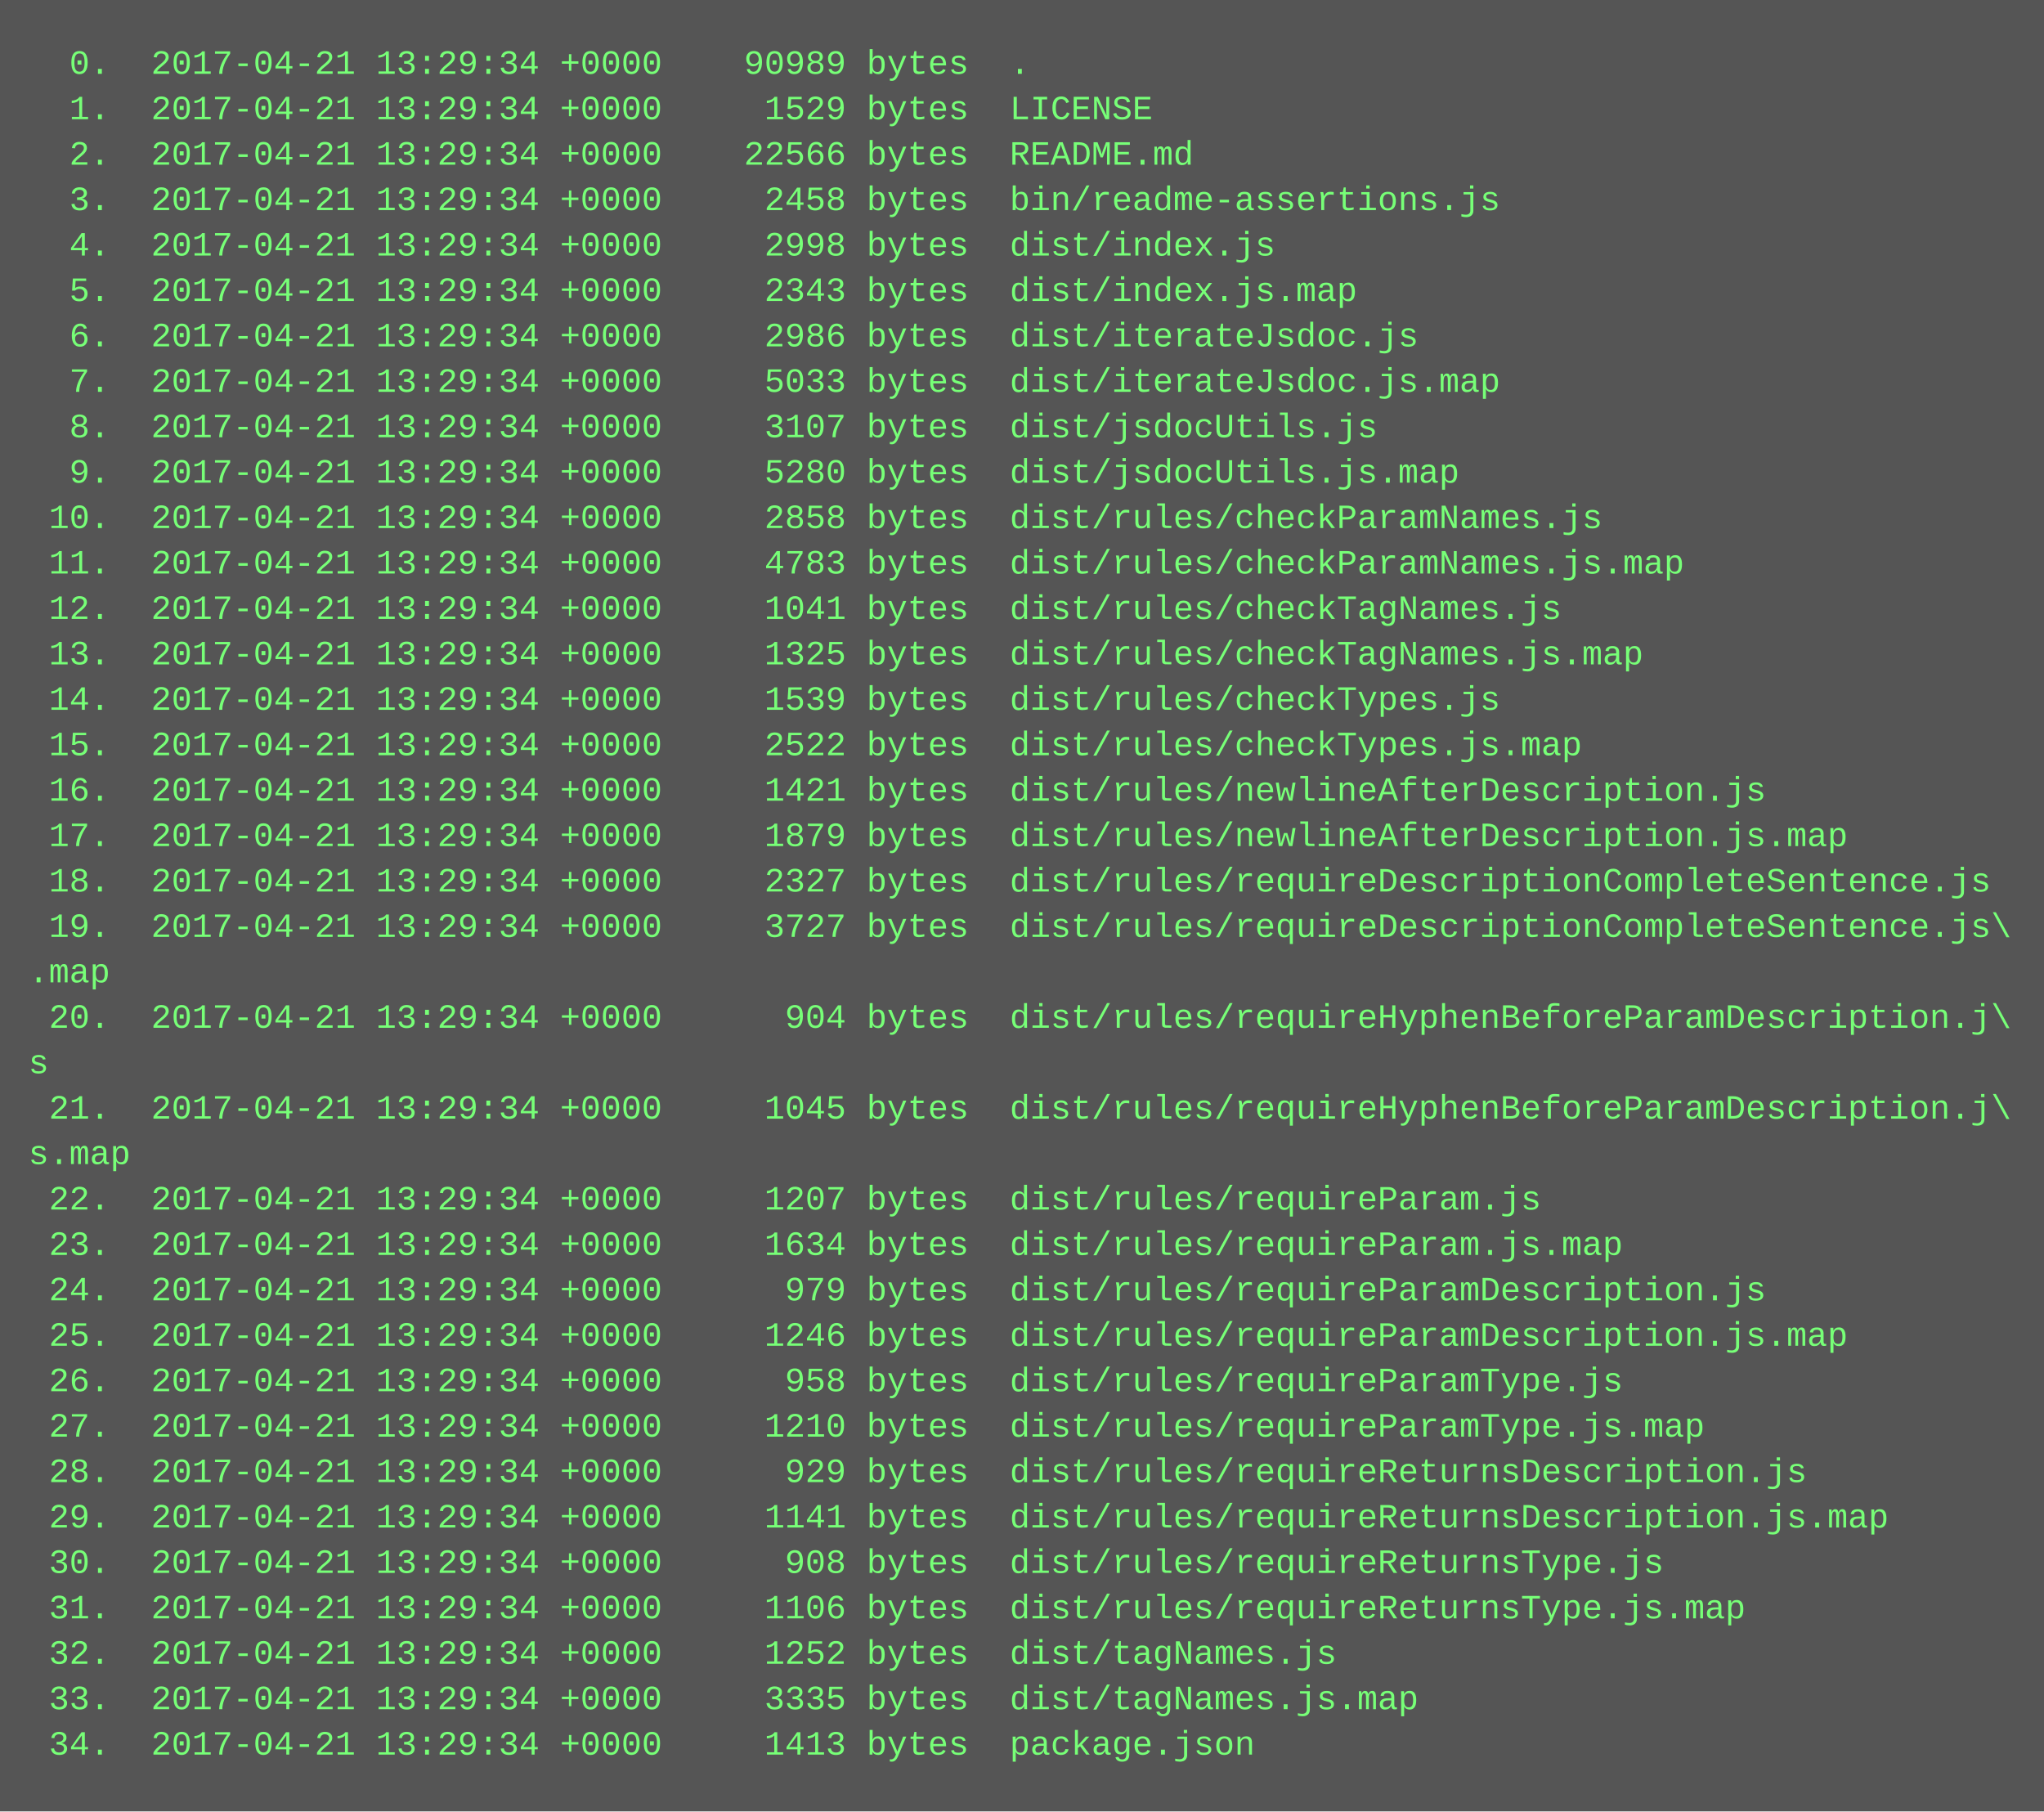
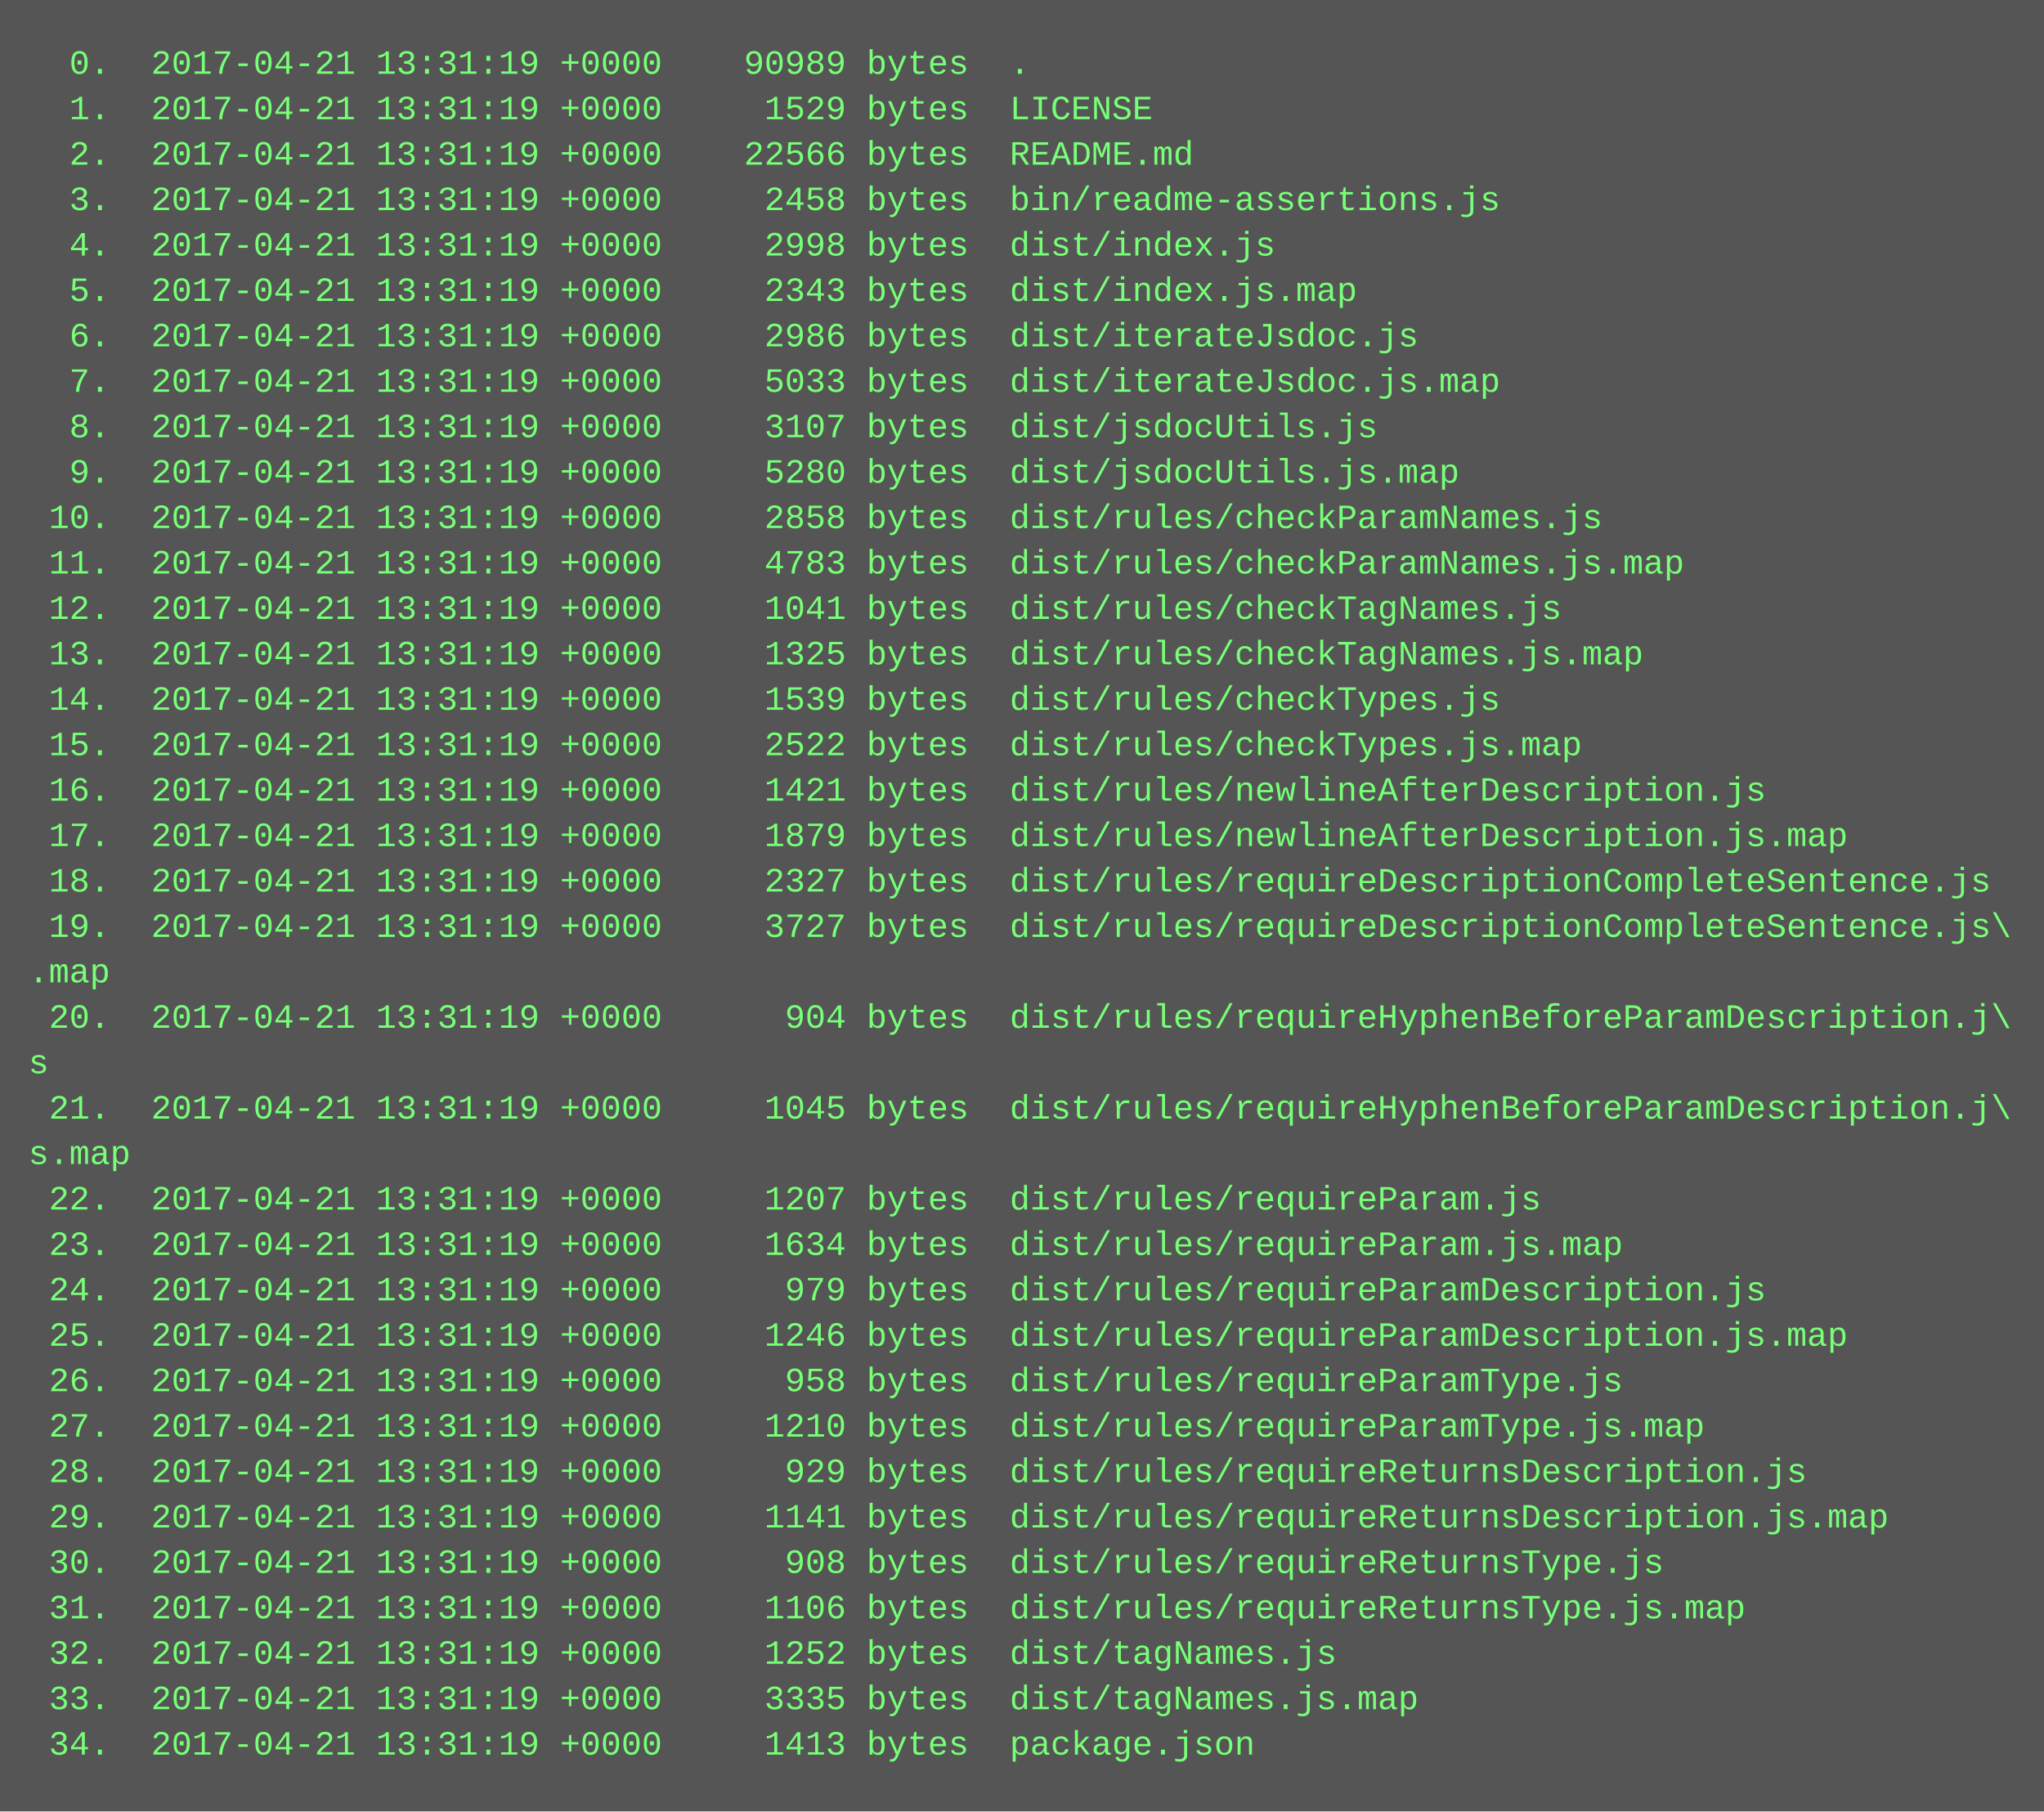
<svg xmlns="http://www.w3.org/2000/svg" height="638" width="720">
  <rect height="638" fill="#555" width="720" />
  <text fill="#7f7" font-family="Courier New" font-size="12" xml:space="preserve">
-     <tspan x="10" y="26">  0.  2017-04-21 13:29:34 +0000    90989 bytes  .</tspan>
-     <tspan x="10" y="42">  1.  2017-04-21 13:29:34 +0000     1529 bytes  LICENSE</tspan>
-     <tspan x="10" y="58">  2.  2017-04-21 13:29:34 +0000    22566 bytes  README.md</tspan>
-     <tspan x="10" y="74">  3.  2017-04-21 13:29:34 +0000     2458 bytes  bin/readme-assertions.js</tspan>
-     <tspan x="10" y="90">  4.  2017-04-21 13:29:34 +0000     2998 bytes  dist/index.js</tspan>
-     <tspan x="10" y="106">  5.  2017-04-21 13:29:34 +0000     2343 bytes  dist/index.js.map</tspan>
-     <tspan x="10" y="122">  6.  2017-04-21 13:29:34 +0000     2986 bytes  dist/iterateJsdoc.js</tspan>
-     <tspan x="10" y="138">  7.  2017-04-21 13:29:34 +0000     5033 bytes  dist/iterateJsdoc.js.map</tspan>
-     <tspan x="10" y="154">  8.  2017-04-21 13:29:34 +0000     3107 bytes  dist/jsdocUtils.js</tspan>
-     <tspan x="10" y="170">  9.  2017-04-21 13:29:34 +0000     5280 bytes  dist/jsdocUtils.js.map</tspan>
-     <tspan x="10" y="186"> 10.  2017-04-21 13:29:34 +0000     2858 bytes  dist/rules/checkParamNames.js</tspan>
-     <tspan x="10" y="202"> 11.  2017-04-21 13:29:34 +0000     4783 bytes  dist/rules/checkParamNames.js.map</tspan>
-     <tspan x="10" y="218"> 12.  2017-04-21 13:29:34 +0000     1041 bytes  dist/rules/checkTagNames.js</tspan>
-     <tspan x="10" y="234"> 13.  2017-04-21 13:29:34 +0000     1325 bytes  dist/rules/checkTagNames.js.map</tspan>
-     <tspan x="10" y="250"> 14.  2017-04-21 13:29:34 +0000     1539 bytes  dist/rules/checkTypes.js</tspan>
-     <tspan x="10" y="266"> 15.  2017-04-21 13:29:34 +0000     2522 bytes  dist/rules/checkTypes.js.map</tspan>
-     <tspan x="10" y="282"> 16.  2017-04-21 13:29:34 +0000     1421 bytes  dist/rules/newlineAfterDescription.js</tspan>
-     <tspan x="10" y="298"> 17.  2017-04-21 13:29:34 +0000     1879 bytes  dist/rules/newlineAfterDescription.js.map</tspan>
-     <tspan x="10" y="314"> 18.  2017-04-21 13:29:34 +0000     2327 bytes  dist/rules/requireDescriptionCompleteSentence.js</tspan>
-     <tspan x="10" y="330"> 19.  2017-04-21 13:29:34 +0000     3727 bytes  dist/rules/requireDescriptionCompleteSentence.js\</tspan>
+     <tspan x="10" y="26">  0.  2017-04-21 13:31:19 +0000    90989 bytes  .</tspan>
+     <tspan x="10" y="42">  1.  2017-04-21 13:31:19 +0000     1529 bytes  LICENSE</tspan>
+     <tspan x="10" y="58">  2.  2017-04-21 13:31:19 +0000    22566 bytes  README.md</tspan>
+     <tspan x="10" y="74">  3.  2017-04-21 13:31:19 +0000     2458 bytes  bin/readme-assertions.js</tspan>
+     <tspan x="10" y="90">  4.  2017-04-21 13:31:19 +0000     2998 bytes  dist/index.js</tspan>
+     <tspan x="10" y="106">  5.  2017-04-21 13:31:19 +0000     2343 bytes  dist/index.js.map</tspan>
+     <tspan x="10" y="122">  6.  2017-04-21 13:31:19 +0000     2986 bytes  dist/iterateJsdoc.js</tspan>
+     <tspan x="10" y="138">  7.  2017-04-21 13:31:19 +0000     5033 bytes  dist/iterateJsdoc.js.map</tspan>
+     <tspan x="10" y="154">  8.  2017-04-21 13:31:19 +0000     3107 bytes  dist/jsdocUtils.js</tspan>
+     <tspan x="10" y="170">  9.  2017-04-21 13:31:19 +0000     5280 bytes  dist/jsdocUtils.js.map</tspan>
+     <tspan x="10" y="186"> 10.  2017-04-21 13:31:19 +0000     2858 bytes  dist/rules/checkParamNames.js</tspan>
+     <tspan x="10" y="202"> 11.  2017-04-21 13:31:19 +0000     4783 bytes  dist/rules/checkParamNames.js.map</tspan>
+     <tspan x="10" y="218"> 12.  2017-04-21 13:31:19 +0000     1041 bytes  dist/rules/checkTagNames.js</tspan>
+     <tspan x="10" y="234"> 13.  2017-04-21 13:31:19 +0000     1325 bytes  dist/rules/checkTagNames.js.map</tspan>
+     <tspan x="10" y="250"> 14.  2017-04-21 13:31:19 +0000     1539 bytes  dist/rules/checkTypes.js</tspan>
+     <tspan x="10" y="266"> 15.  2017-04-21 13:31:19 +0000     2522 bytes  dist/rules/checkTypes.js.map</tspan>
+     <tspan x="10" y="282"> 16.  2017-04-21 13:31:19 +0000     1421 bytes  dist/rules/newlineAfterDescription.js</tspan>
+     <tspan x="10" y="298"> 17.  2017-04-21 13:31:19 +0000     1879 bytes  dist/rules/newlineAfterDescription.js.map</tspan>
+     <tspan x="10" y="314"> 18.  2017-04-21 13:31:19 +0000     2327 bytes  dist/rules/requireDescriptionCompleteSentence.js</tspan>
+     <tspan x="10" y="330"> 19.  2017-04-21 13:31:19 +0000     3727 bytes  dist/rules/requireDescriptionCompleteSentence.js\</tspan>
    <tspan x="10" y="346">.map</tspan>
-     <tspan x="10" y="362"> 20.  2017-04-21 13:29:34 +0000      904 bytes  dist/rules/requireHyphenBeforeParamDescription.j\</tspan>
+     <tspan x="10" y="362"> 20.  2017-04-21 13:31:19 +0000      904 bytes  dist/rules/requireHyphenBeforeParamDescription.j\</tspan>
    <tspan x="10" y="378">s</tspan>
-     <tspan x="10" y="394"> 21.  2017-04-21 13:29:34 +0000     1045 bytes  dist/rules/requireHyphenBeforeParamDescription.j\</tspan>
+     <tspan x="10" y="394"> 21.  2017-04-21 13:31:19 +0000     1045 bytes  dist/rules/requireHyphenBeforeParamDescription.j\</tspan>
    <tspan x="10" y="410">s.map</tspan>
-     <tspan x="10" y="426"> 22.  2017-04-21 13:29:34 +0000     1207 bytes  dist/rules/requireParam.js</tspan>
-     <tspan x="10" y="442"> 23.  2017-04-21 13:29:34 +0000     1634 bytes  dist/rules/requireParam.js.map</tspan>
-     <tspan x="10" y="458"> 24.  2017-04-21 13:29:34 +0000      979 bytes  dist/rules/requireParamDescription.js</tspan>
-     <tspan x="10" y="474"> 25.  2017-04-21 13:29:34 +0000     1246 bytes  dist/rules/requireParamDescription.js.map</tspan>
-     <tspan x="10" y="490"> 26.  2017-04-21 13:29:34 +0000      958 bytes  dist/rules/requireParamType.js</tspan>
-     <tspan x="10" y="506"> 27.  2017-04-21 13:29:34 +0000     1210 bytes  dist/rules/requireParamType.js.map</tspan>
-     <tspan x="10" y="522"> 28.  2017-04-21 13:29:34 +0000      929 bytes  dist/rules/requireReturnsDescription.js</tspan>
-     <tspan x="10" y="538"> 29.  2017-04-21 13:29:34 +0000     1141 bytes  dist/rules/requireReturnsDescription.js.map</tspan>
-     <tspan x="10" y="554"> 30.  2017-04-21 13:29:34 +0000      908 bytes  dist/rules/requireReturnsType.js</tspan>
-     <tspan x="10" y="570"> 31.  2017-04-21 13:29:34 +0000     1106 bytes  dist/rules/requireReturnsType.js.map</tspan>
-     <tspan x="10" y="586"> 32.  2017-04-21 13:29:34 +0000     1252 bytes  dist/tagNames.js</tspan>
-     <tspan x="10" y="602"> 33.  2017-04-21 13:29:34 +0000     3335 bytes  dist/tagNames.js.map</tspan>
-     <tspan x="10" y="618"> 34.  2017-04-21 13:29:34 +0000     1413 bytes  package.json</tspan>
+     <tspan x="10" y="426"> 22.  2017-04-21 13:31:19 +0000     1207 bytes  dist/rules/requireParam.js</tspan>
+     <tspan x="10" y="442"> 23.  2017-04-21 13:31:19 +0000     1634 bytes  dist/rules/requireParam.js.map</tspan>
+     <tspan x="10" y="458"> 24.  2017-04-21 13:31:19 +0000      979 bytes  dist/rules/requireParamDescription.js</tspan>
+     <tspan x="10" y="474"> 25.  2017-04-21 13:31:19 +0000     1246 bytes  dist/rules/requireParamDescription.js.map</tspan>
+     <tspan x="10" y="490"> 26.  2017-04-21 13:31:19 +0000      958 bytes  dist/rules/requireParamType.js</tspan>
+     <tspan x="10" y="506"> 27.  2017-04-21 13:31:19 +0000     1210 bytes  dist/rules/requireParamType.js.map</tspan>
+     <tspan x="10" y="522"> 28.  2017-04-21 13:31:19 +0000      929 bytes  dist/rules/requireReturnsDescription.js</tspan>
+     <tspan x="10" y="538"> 29.  2017-04-21 13:31:19 +0000     1141 bytes  dist/rules/requireReturnsDescription.js.map</tspan>
+     <tspan x="10" y="554"> 30.  2017-04-21 13:31:19 +0000      908 bytes  dist/rules/requireReturnsType.js</tspan>
+     <tspan x="10" y="570"> 31.  2017-04-21 13:31:19 +0000     1106 bytes  dist/rules/requireReturnsType.js.map</tspan>
+     <tspan x="10" y="586"> 32.  2017-04-21 13:31:19 +0000     1252 bytes  dist/tagNames.js</tspan>
+     <tspan x="10" y="602"> 33.  2017-04-21 13:31:19 +0000     3335 bytes  dist/tagNames.js.map</tspan>
+     <tspan x="10" y="618"> 34.  2017-04-21 13:31:19 +0000     1413 bytes  package.json</tspan>
  </text>
</svg>
